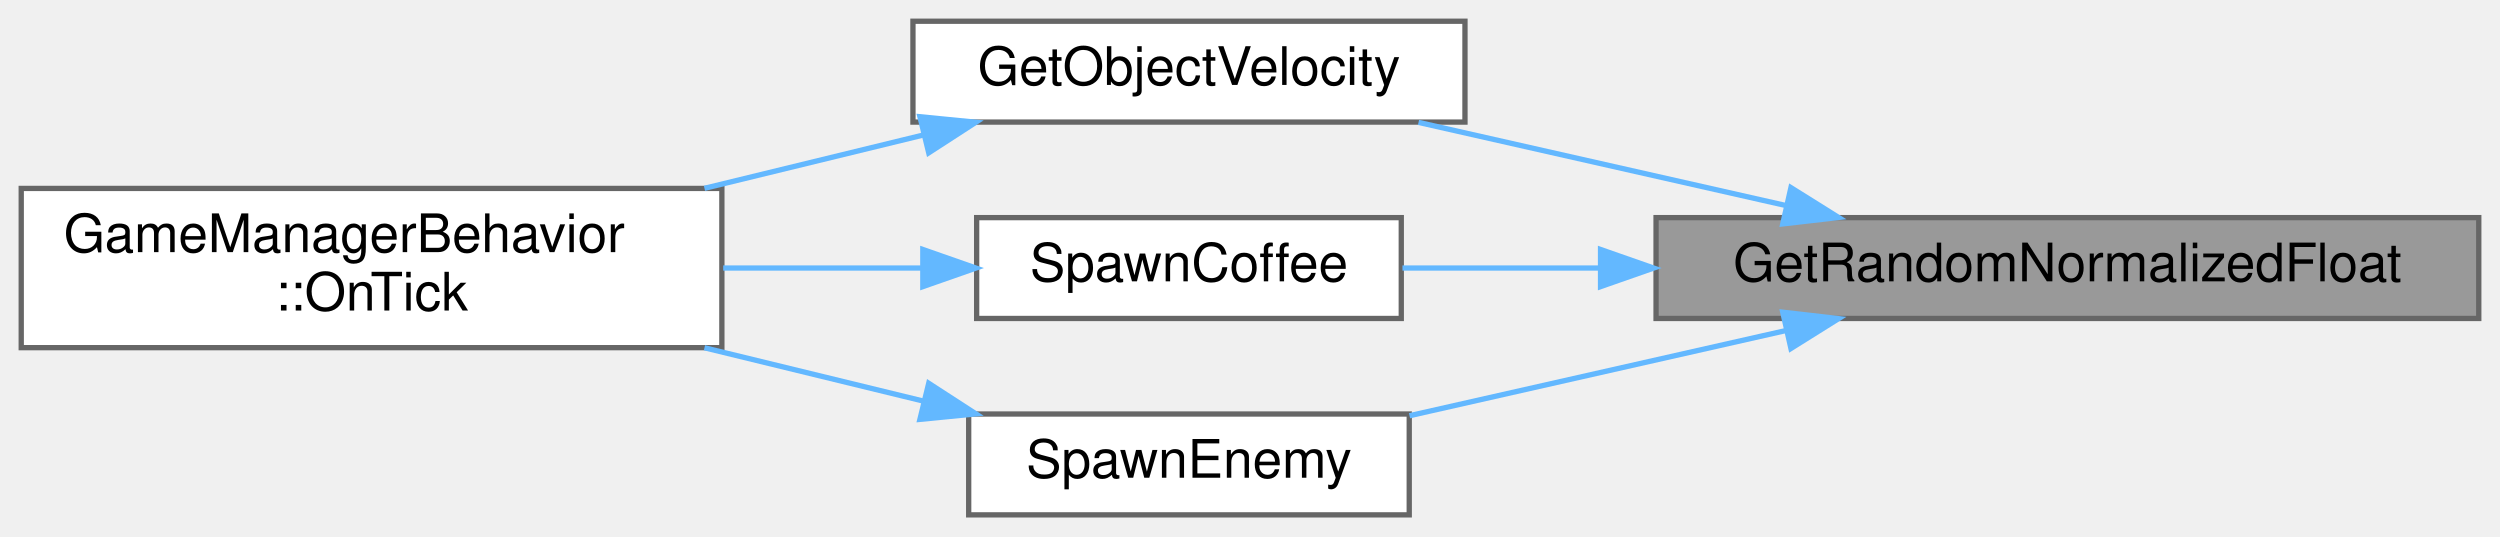
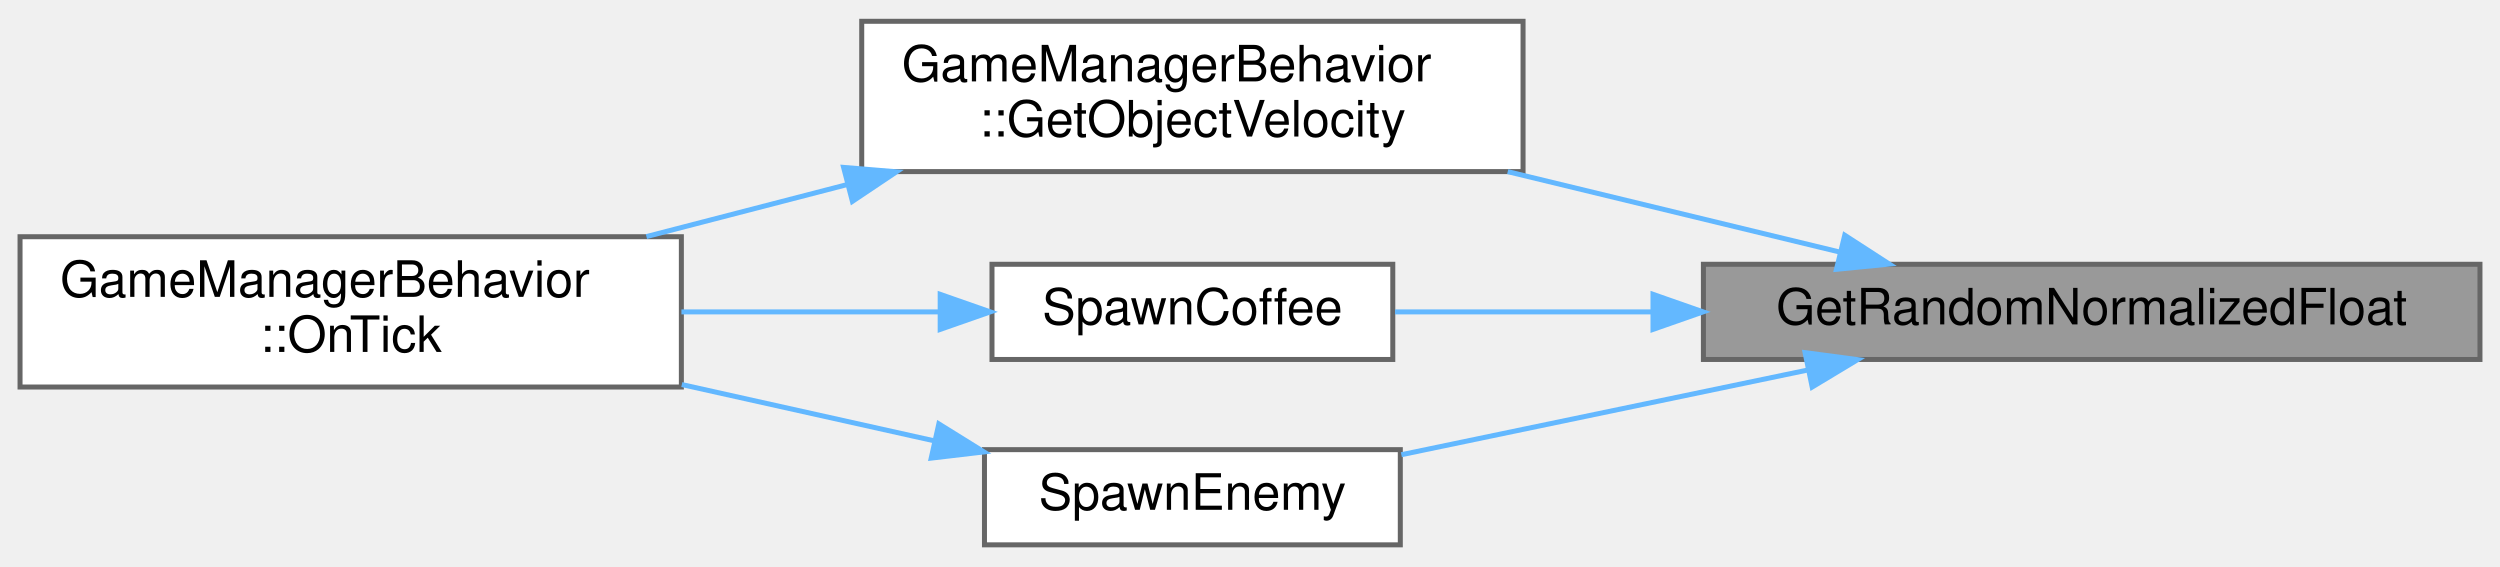
- <svg xmlns="http://www.w3.org/2000/svg" xmlns:xlink="http://www.w3.org/1999/xlink" width="471pt" height="101pt" viewBox="0.00 0.00 471.00 101.00">
-   <g id="graph0" class="graph" transform="scale(1 1) rotate(0) translate(4 97)">
+ <svg xmlns="http://www.w3.org/2000/svg" xmlns:xlink="http://www.w3.org/1999/xlink" width="499pt" height="113pt" viewBox="0.00 0.00 499.00 112.50">
+   <g id="graph0" class="graph" transform="scale(1 1) rotate(0) translate(4 108.5)">
    <g id="Node000001" class="node">
      <g id="a_Node000001">
        <a xlink:title="Generate a random float between 0 and 1.">
-           <polygon fill="#999999" stroke="#666666" points="463,-56 308,-56 308,-37 463,-37 463,-56" />
-           <text text-anchor="middle" x="385.5" y="-44" font-family="Helvetica,sans-Serif" font-size="10.00">GetRandomNormalizedFloat</text>
+           <polygon fill="#999999" stroke="#666666" points="491,-56 336,-56 336,-37 491,-37 491,-56" />
+           <text text-anchor="middle" x="413.5" y="-44" font-family="Helvetica,sans-Serif" font-size="10.00">GetRandomNormalizedFloat</text>
        </a>
      </g>
    </g>
    <g id="Node000002" class="node">
      <g id="a_Node000002">
-         <a xlink:href="../../df/d88/GameManagerBehavior_8cpp.html#af3e43ada7e9f58d057b3ebe83c97730e" target="_top" xlink:title="Return the velocity of an object at the current time.">
-           <polygon fill="white" stroke="#666666" points="272,-93 168,-93 168,-74 272,-74 272,-93" />
-           <text text-anchor="middle" x="220" y="-81" font-family="Helvetica,sans-Serif" font-size="10.00">GetObjectVelocity</text>
+         <a xlink:href="../../d1/d21/classGameManagerBehavior.html#a03f055b9130a3014a32bf722ba48eebf" target="_top" xlink:title="Return the velocity of an object at the current time.">
+           <polygon fill="white" stroke="#666666" points="300,-104.5 168,-104.5 168,-74.5 300,-74.5 300,-104.5" />
+           <text text-anchor="start" x="176" y="-92.5" font-family="Helvetica,sans-Serif" font-size="10.00">GameManagerBehavior</text>
+           <text text-anchor="middle" x="234" y="-81.5" font-family="Helvetica,sans-Serif" font-size="10.00">::GetObjectVelocity</text>
        </a>
      </g>
    </g>
    <g id="edge1_Node000001_Node000002" class="edge">
      <g id="a_edge1_Node000001_Node000002">
        <a xlink:title=" ">
-           <path fill="none" stroke="#63b8ff" d="M332.41,-58.29C310.09,-63.34 284.35,-69.16 263.25,-73.94" />
-           <polygon fill="#63b8ff" stroke="#63b8ff" points="333.41,-61.65 342.39,-56.03 331.87,-54.82 333.41,-61.65" />
+           <path fill="none" stroke="#63b8ff" d="M363.33,-58.41C342.79,-63.39 318.68,-69.23 296.94,-74.49" />
+           <polygon fill="#63b8ff" stroke="#63b8ff" points="364.21,-61.8 373.11,-56.04 362.56,-55 364.21,-61.8" />
        </a>
      </g>
    </g>
    <g id="Node000004" class="node">
      <g id="a_Node000004">
        <a xlink:href="../../df/d88/GameManagerBehavior_8cpp.html#a07e6c2b5429917c119a839acc53cbfa9" target="_top" xlink:title="Spawn a new coffee object.">
-           <polygon fill="white" stroke="#666666" points="260,-56 180,-56 180,-37 260,-37 260,-56" />
-           <text text-anchor="middle" x="220" y="-44" font-family="Helvetica,sans-Serif" font-size="10.00">SpawnCoffee</text>
+           <polygon fill="white" stroke="#666666" points="274,-56 194,-56 194,-37 274,-37 274,-56" />
+           <text text-anchor="middle" x="234" y="-44" font-family="Helvetica,sans-Serif" font-size="10.00">SpawnCoffee</text>
        </a>
      </g>
    </g>
    <g id="edge3_Node000001_Node000004" class="edge">
      <g id="a_edge3_Node000001_Node000004">
        <a xlink:title=" ">
-           <path fill="none" stroke="#63b8ff" d="M297.53,-46.5C284.47,-46.5 271.58,-46.5 260.22,-46.5" />
-           <polygon fill="#63b8ff" stroke="#63b8ff" points="297.54,-50 307.54,-46.5 297.54,-43 297.54,-50" />
+           <path fill="none" stroke="#63b8ff" d="M325.7,-46.5C307.74,-46.5 289.68,-46.5 274.45,-46.5" />
+           <polygon fill="#63b8ff" stroke="#63b8ff" points="325.94,-50 335.94,-46.5 325.94,-43 325.94,-50" />
        </a>
      </g>
    </g>
    <g id="Node000005" class="node">
      <g id="a_Node000005">
        <a xlink:href="../../df/d88/GameManagerBehavior_8cpp.html#a2a12711db7d8e91b16655c1c98c6cdb2" target="_top" xlink:title="Spawn a new enemy.">
-           <polygon fill="white" stroke="#666666" points="261.5,-19 178.5,-19 178.5,0 261.5,0 261.5,-19" />
-           <text text-anchor="middle" x="220" y="-7" font-family="Helvetica,sans-Serif" font-size="10.00">SpawnEnemy</text>
+           <polygon fill="white" stroke="#666666" points="275.5,-19 192.5,-19 192.5,0 275.5,0 275.5,-19" />
+           <text text-anchor="middle" x="234" y="-7" font-family="Helvetica,sans-Serif" font-size="10.00">SpawnEnemy</text>
        </a>
      </g>
    </g>
    <g id="edge5_Node000001_Node000005" class="edge">
      <g id="a_edge5_Node000001_Node000005">
        <a xlink:title=" ">
-           <path fill="none" stroke="#63b8ff" d="M332.48,-34.73C309.54,-29.54 282.99,-23.53 261.55,-18.68" />
-           <polygon fill="#63b8ff" stroke="#63b8ff" points="331.87,-38.18 342.39,-36.97 333.41,-31.35 331.87,-38.18" />
+           <path fill="none" stroke="#63b8ff" d="M356.95,-34.92C330.65,-29.44 299.8,-23.01 275.71,-17.99" />
+           <polygon fill="#63b8ff" stroke="#63b8ff" points="356.29,-38.36 366.79,-36.97 357.71,-31.5 356.29,-38.36" />
        </a>
      </g>
    </g>
    <g id="Node000003" class="node">
      <g id="a_Node000003">
        <a xlink:href="../../d1/d21/classGameManagerBehavior.html#a432014bfe65aa92c7f74b7e6e88c475a" target="_top" xlink:title=" ">
          <polygon fill="white" stroke="#666666" points="132,-61.5 0,-61.5 0,-31.5 132,-31.5 132,-61.5" />
          <text text-anchor="start" x="8" y="-49.5" font-family="Helvetica,sans-Serif" font-size="10.00">GameManagerBehavior</text>
          <text text-anchor="middle" x="66" y="-38.5" font-family="Helvetica,sans-Serif" font-size="10.00">::OnTick</text>
        </a>
      </g>
    </g>
    <g id="edge2_Node000002_Node000003" class="edge">
      <g id="a_edge2_Node000002_Node000003">
        <a xlink:title=" ">
-           <path fill="none" stroke="#63b8ff" d="M170.06,-71.59C156.9,-68.38 142.49,-64.88 128.72,-61.52" />
-           <polygon fill="#63b8ff" stroke="#63b8ff" points="169.31,-75.01 179.86,-73.97 170.97,-68.21 169.31,-75.01" />
+           <path fill="none" stroke="#63b8ff" d="M164.94,-71.87C151.69,-68.44 137.91,-64.87 125.03,-61.53" />
+           <polygon fill="#63b8ff" stroke="#63b8ff" points="164.38,-75.34 174.94,-74.46 166.14,-68.56 164.38,-75.34" />
        </a>
      </g>
    </g>
    <g id="edge4_Node000004_Node000003" class="edge">
      <g id="a_edge4_Node000004_Node000003">
        <a xlink:title=" ">
-           <path fill="none" stroke="#63b8ff" d="M169.66,-46.5C157.73,-46.5 144.79,-46.5 132.25,-46.5" />
-           <polygon fill="#63b8ff" stroke="#63b8ff" points="169.86,-50 179.86,-46.5 169.86,-43 169.86,-50" />
+           <path fill="none" stroke="#63b8ff" d="M183.38,-46.5C167.25,-46.5 149.1,-46.5 132.01,-46.5" />
+           <polygon fill="#63b8ff" stroke="#63b8ff" points="183.66,-50 193.66,-46.5 183.66,-43 183.66,-50" />
        </a>
      </g>
    </g>
    <g id="edge6_Node000005_Node000003" class="edge">
      <g id="a_edge6_Node000005_Node000003">
        <a xlink:title=" ">
-           <path fill="none" stroke="#63b8ff" d="M170.06,-21.41C156.9,-24.62 142.49,-28.12 128.72,-31.48" />
-           <polygon fill="#63b8ff" stroke="#63b8ff" points="170.97,-24.79 179.86,-19.03 169.31,-17.99 170.97,-24.79" />
+           <path fill="none" stroke="#63b8ff" d="M182.29,-20.8C166.45,-24.33 148.76,-28.28 132.09,-31.99" />
+           <polygon fill="#63b8ff" stroke="#63b8ff" points="183.39,-24.14 192.39,-18.55 181.87,-17.31 183.39,-24.14" />
        </a>
      </g>
    </g>
  </g>
</svg>
